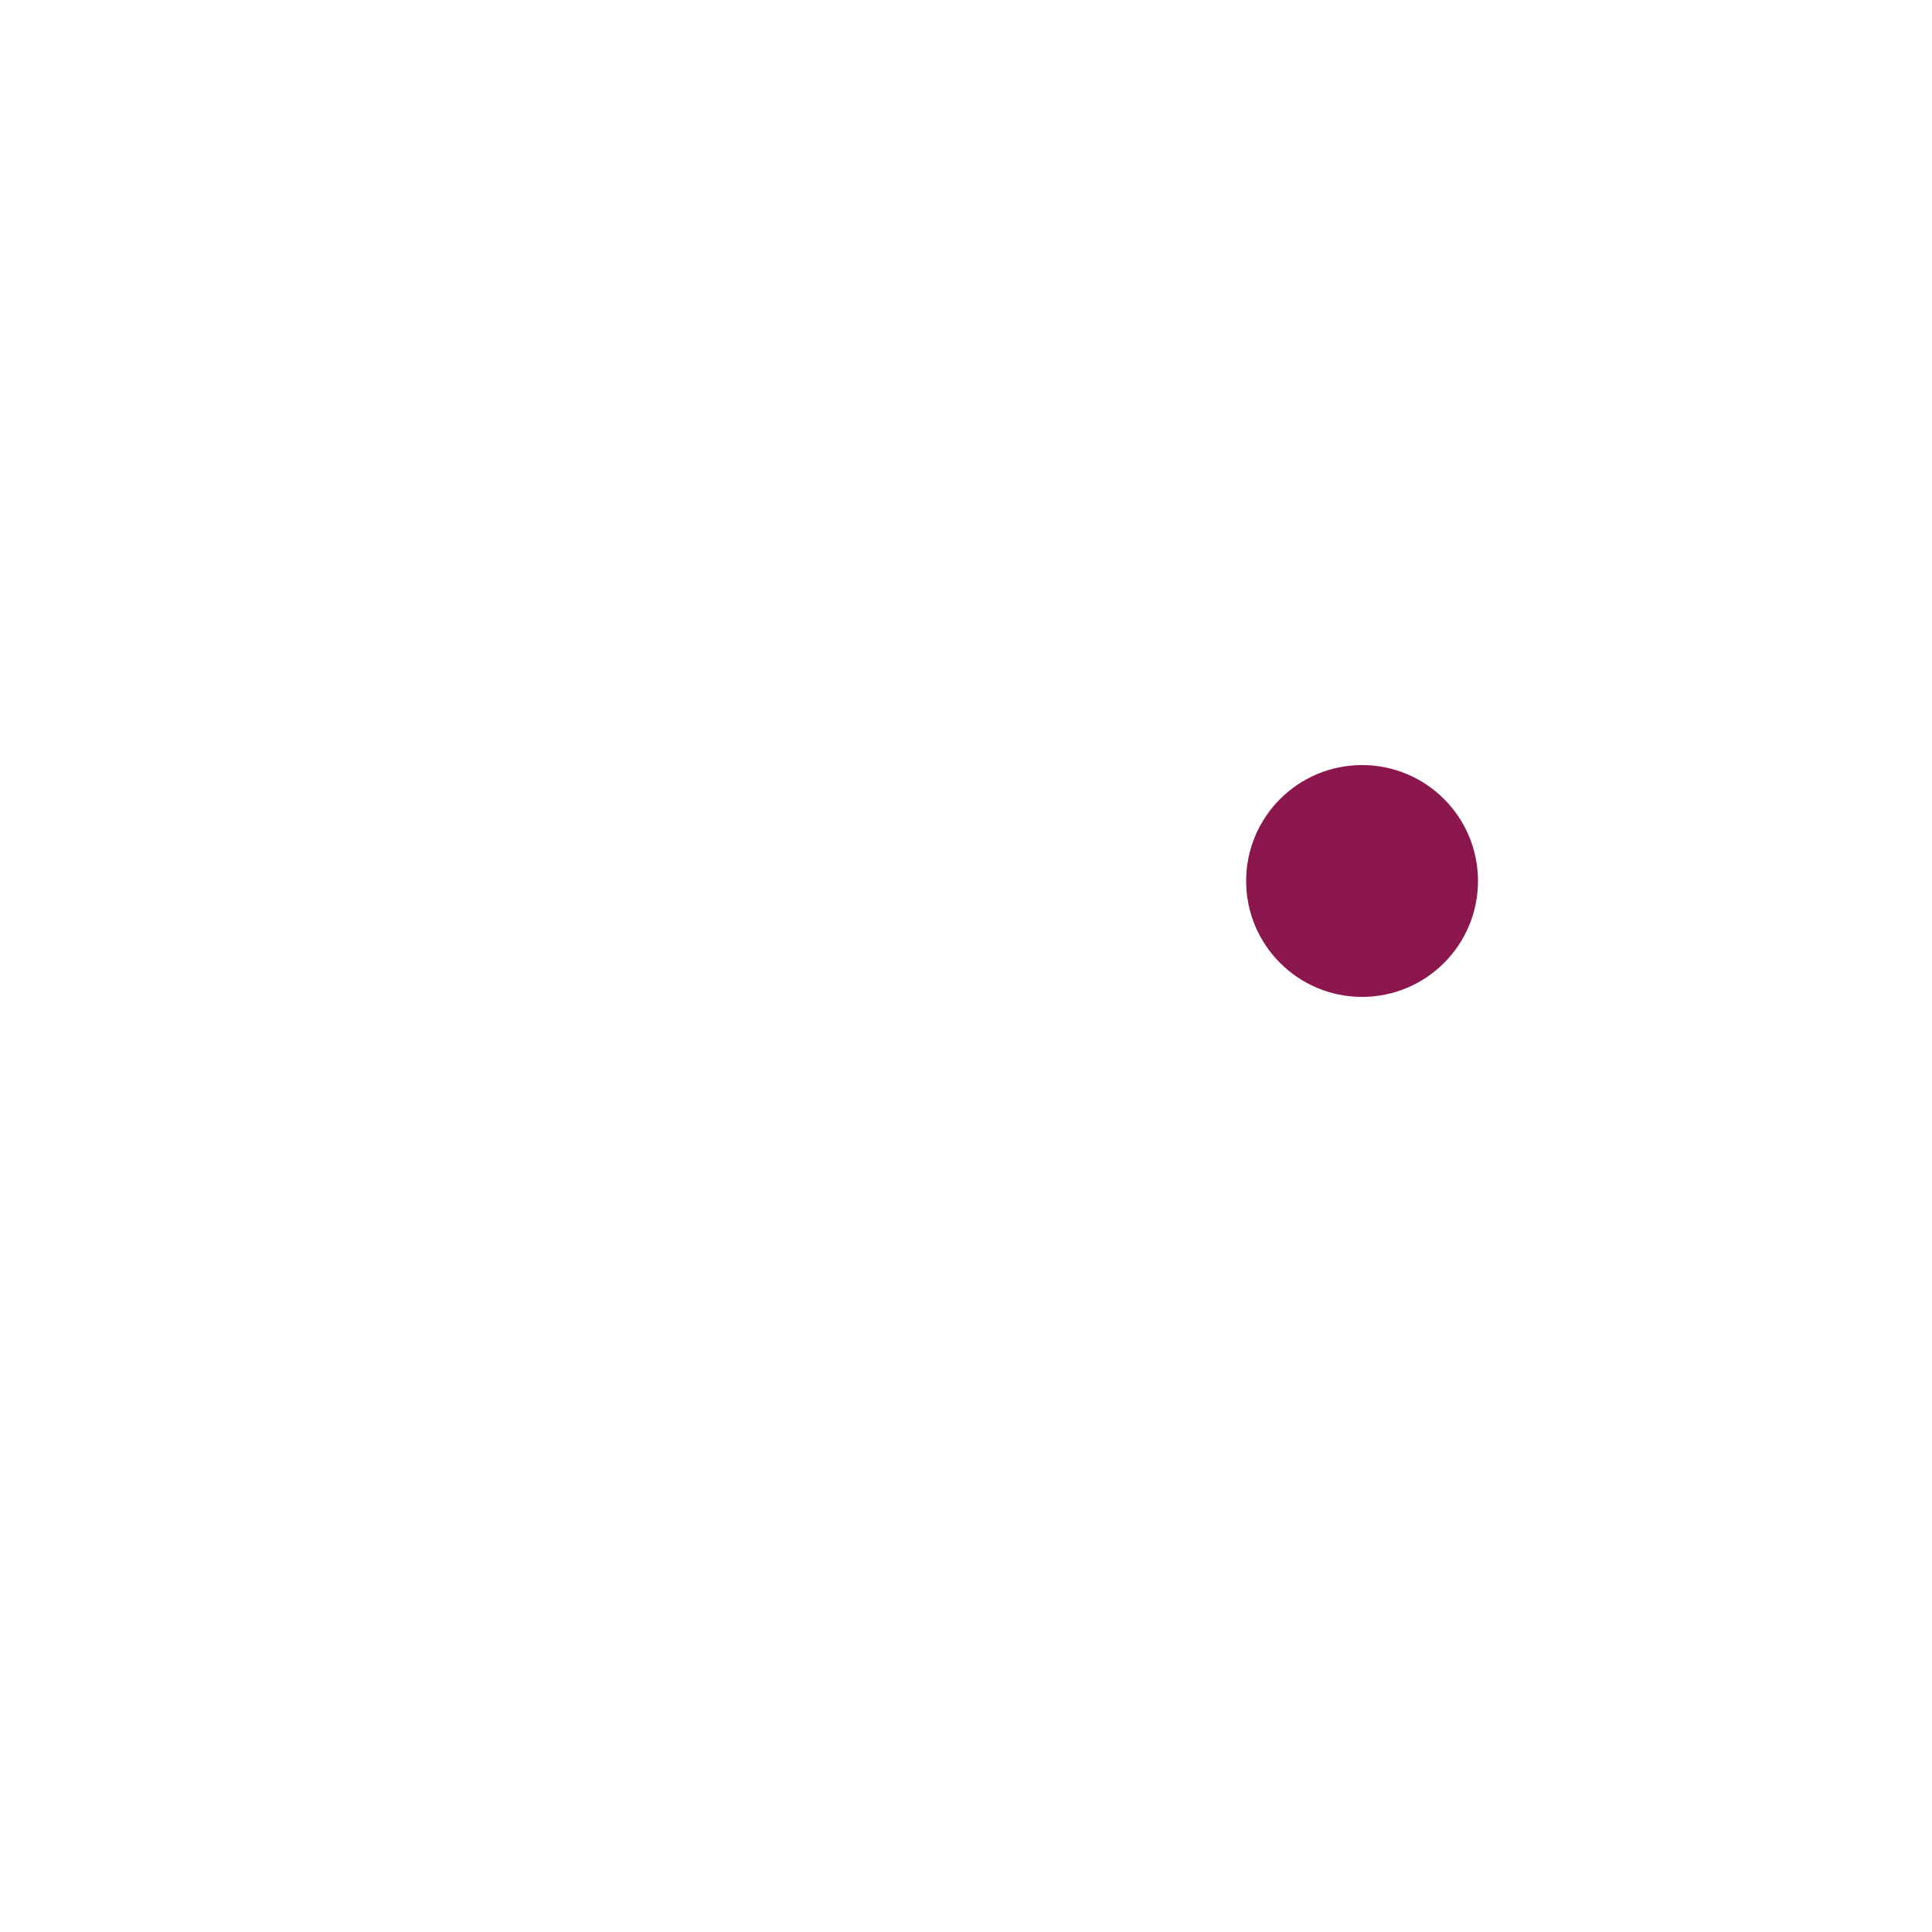
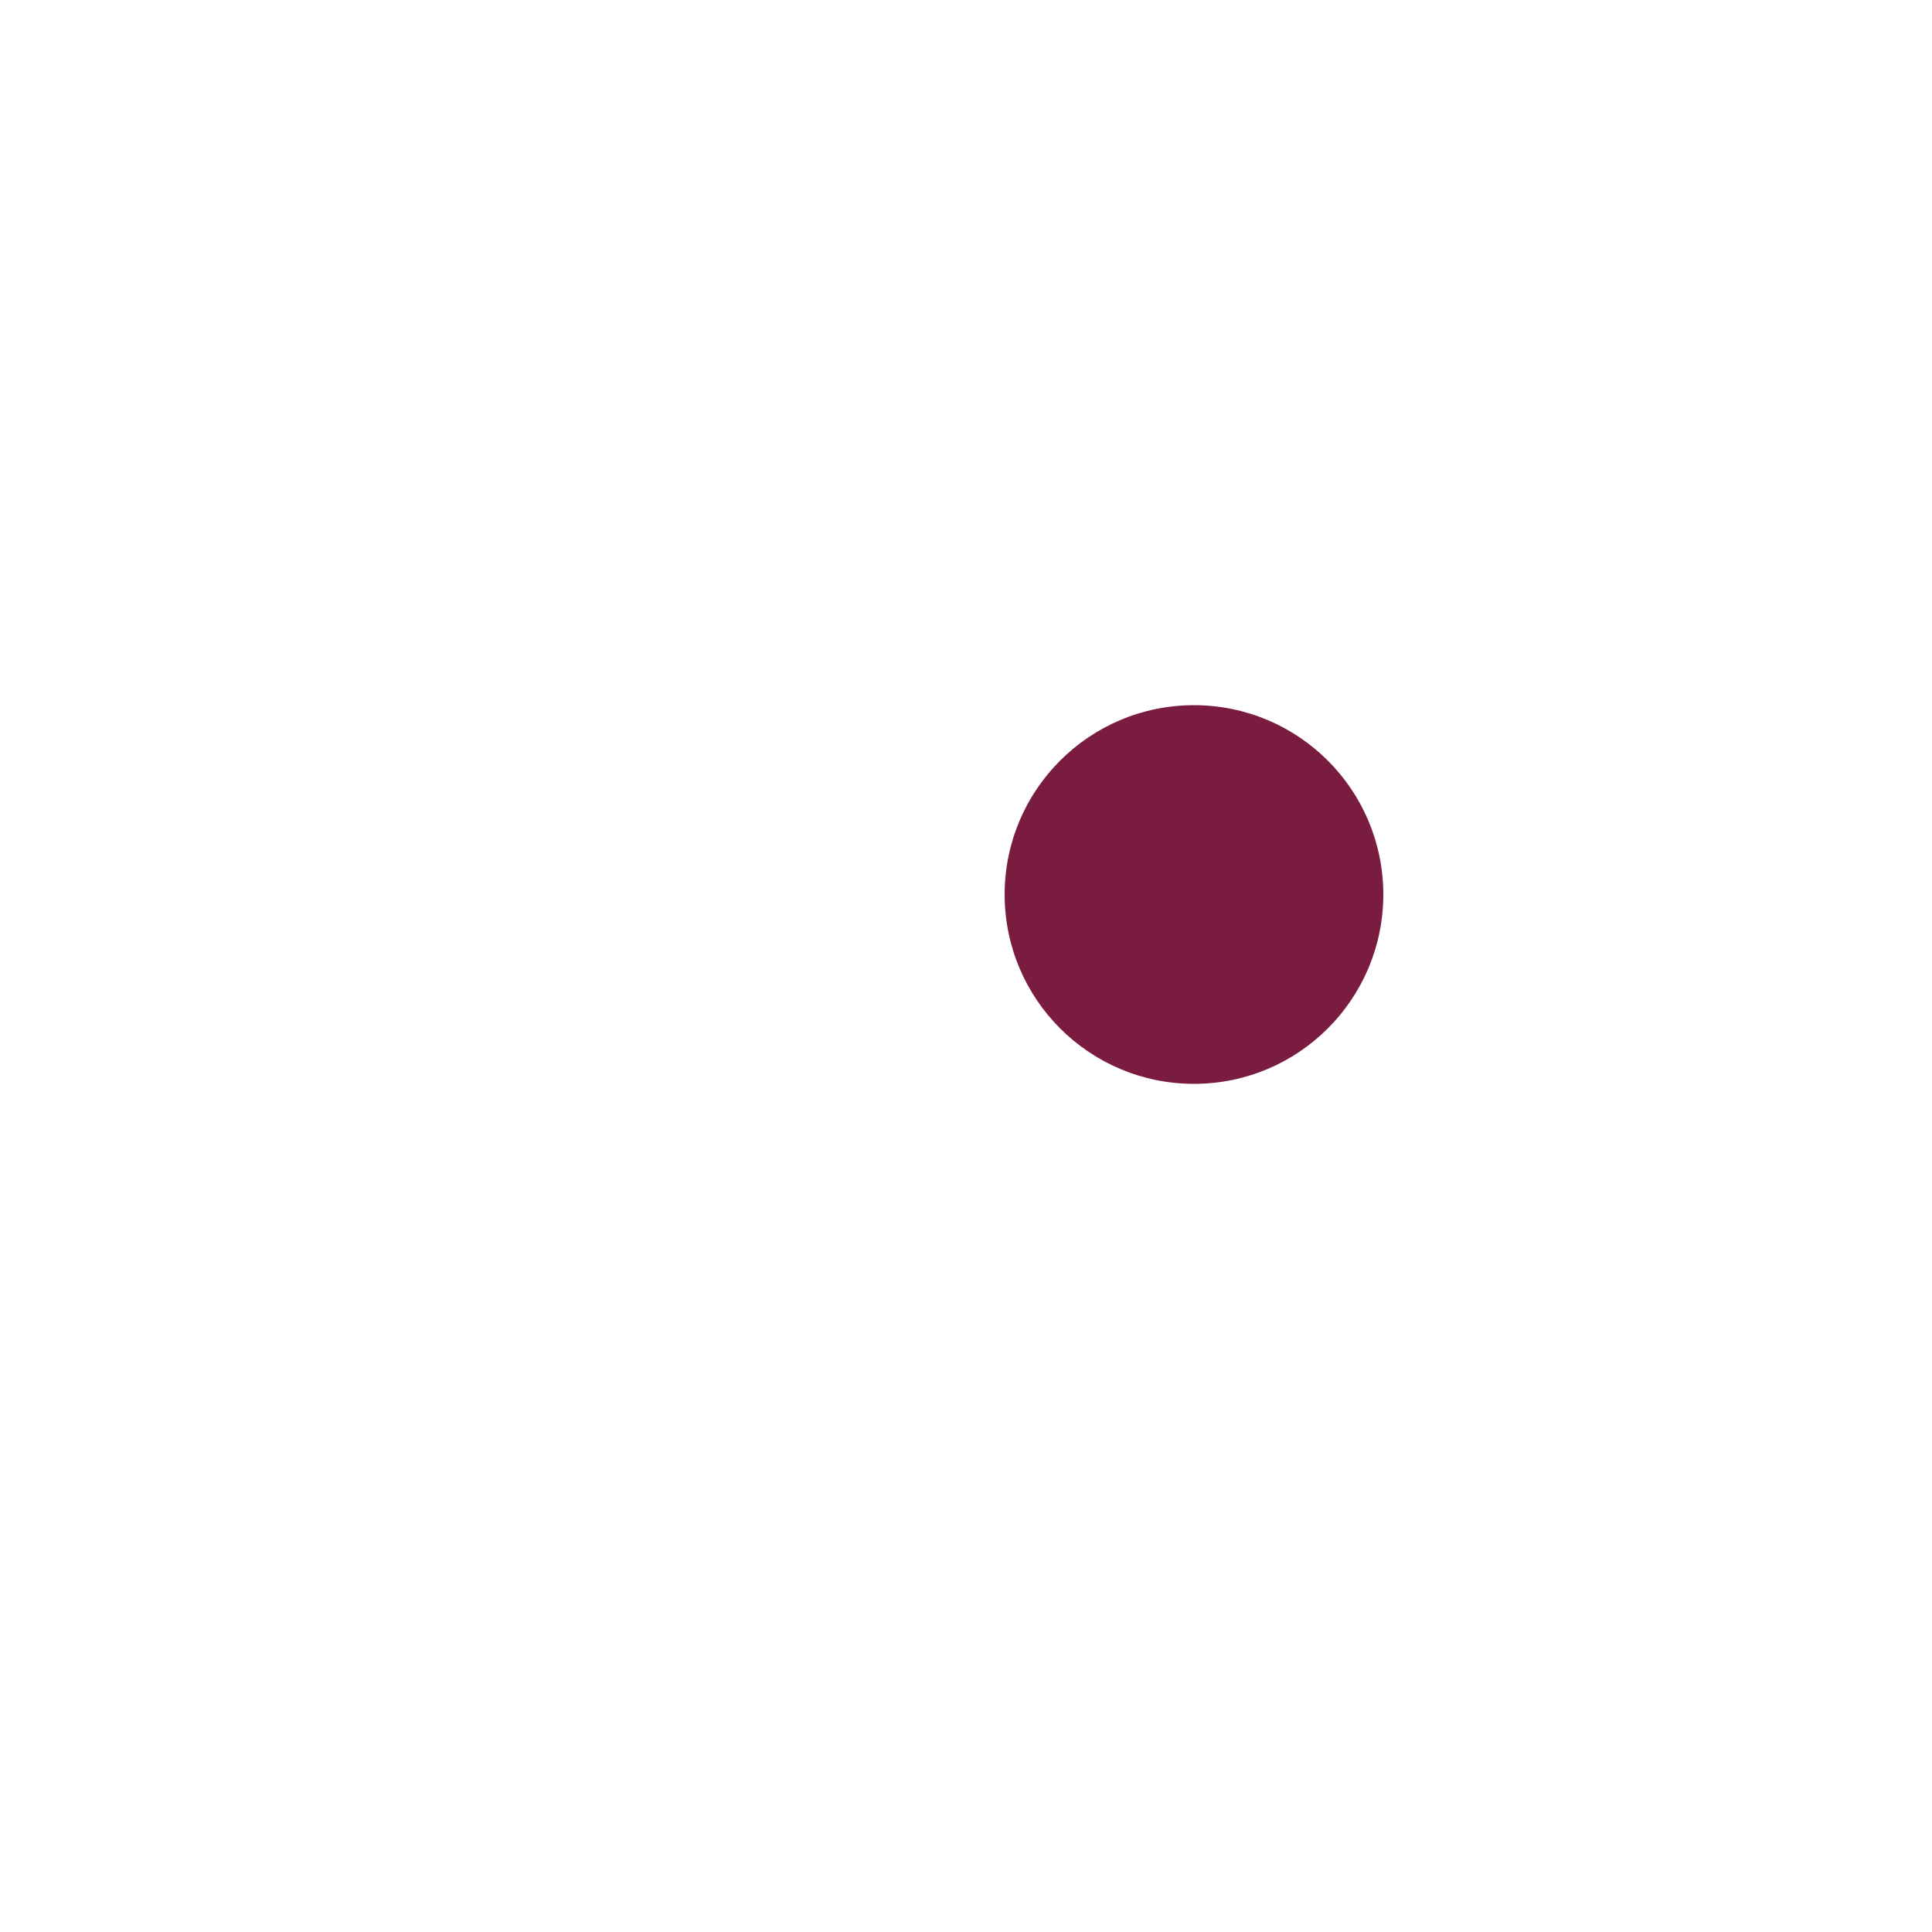
<svg xmlns="http://www.w3.org/2000/svg" width="1024" height="1024" viewBox="0 0 1024 1024">
-   <circle cx="721.92" cy="466.94" r="61.44" fill="#8C164E" />
+   <circle cx="632.83" cy="474.11" r="100.35" fill="#7A1C40" />
</svg>
